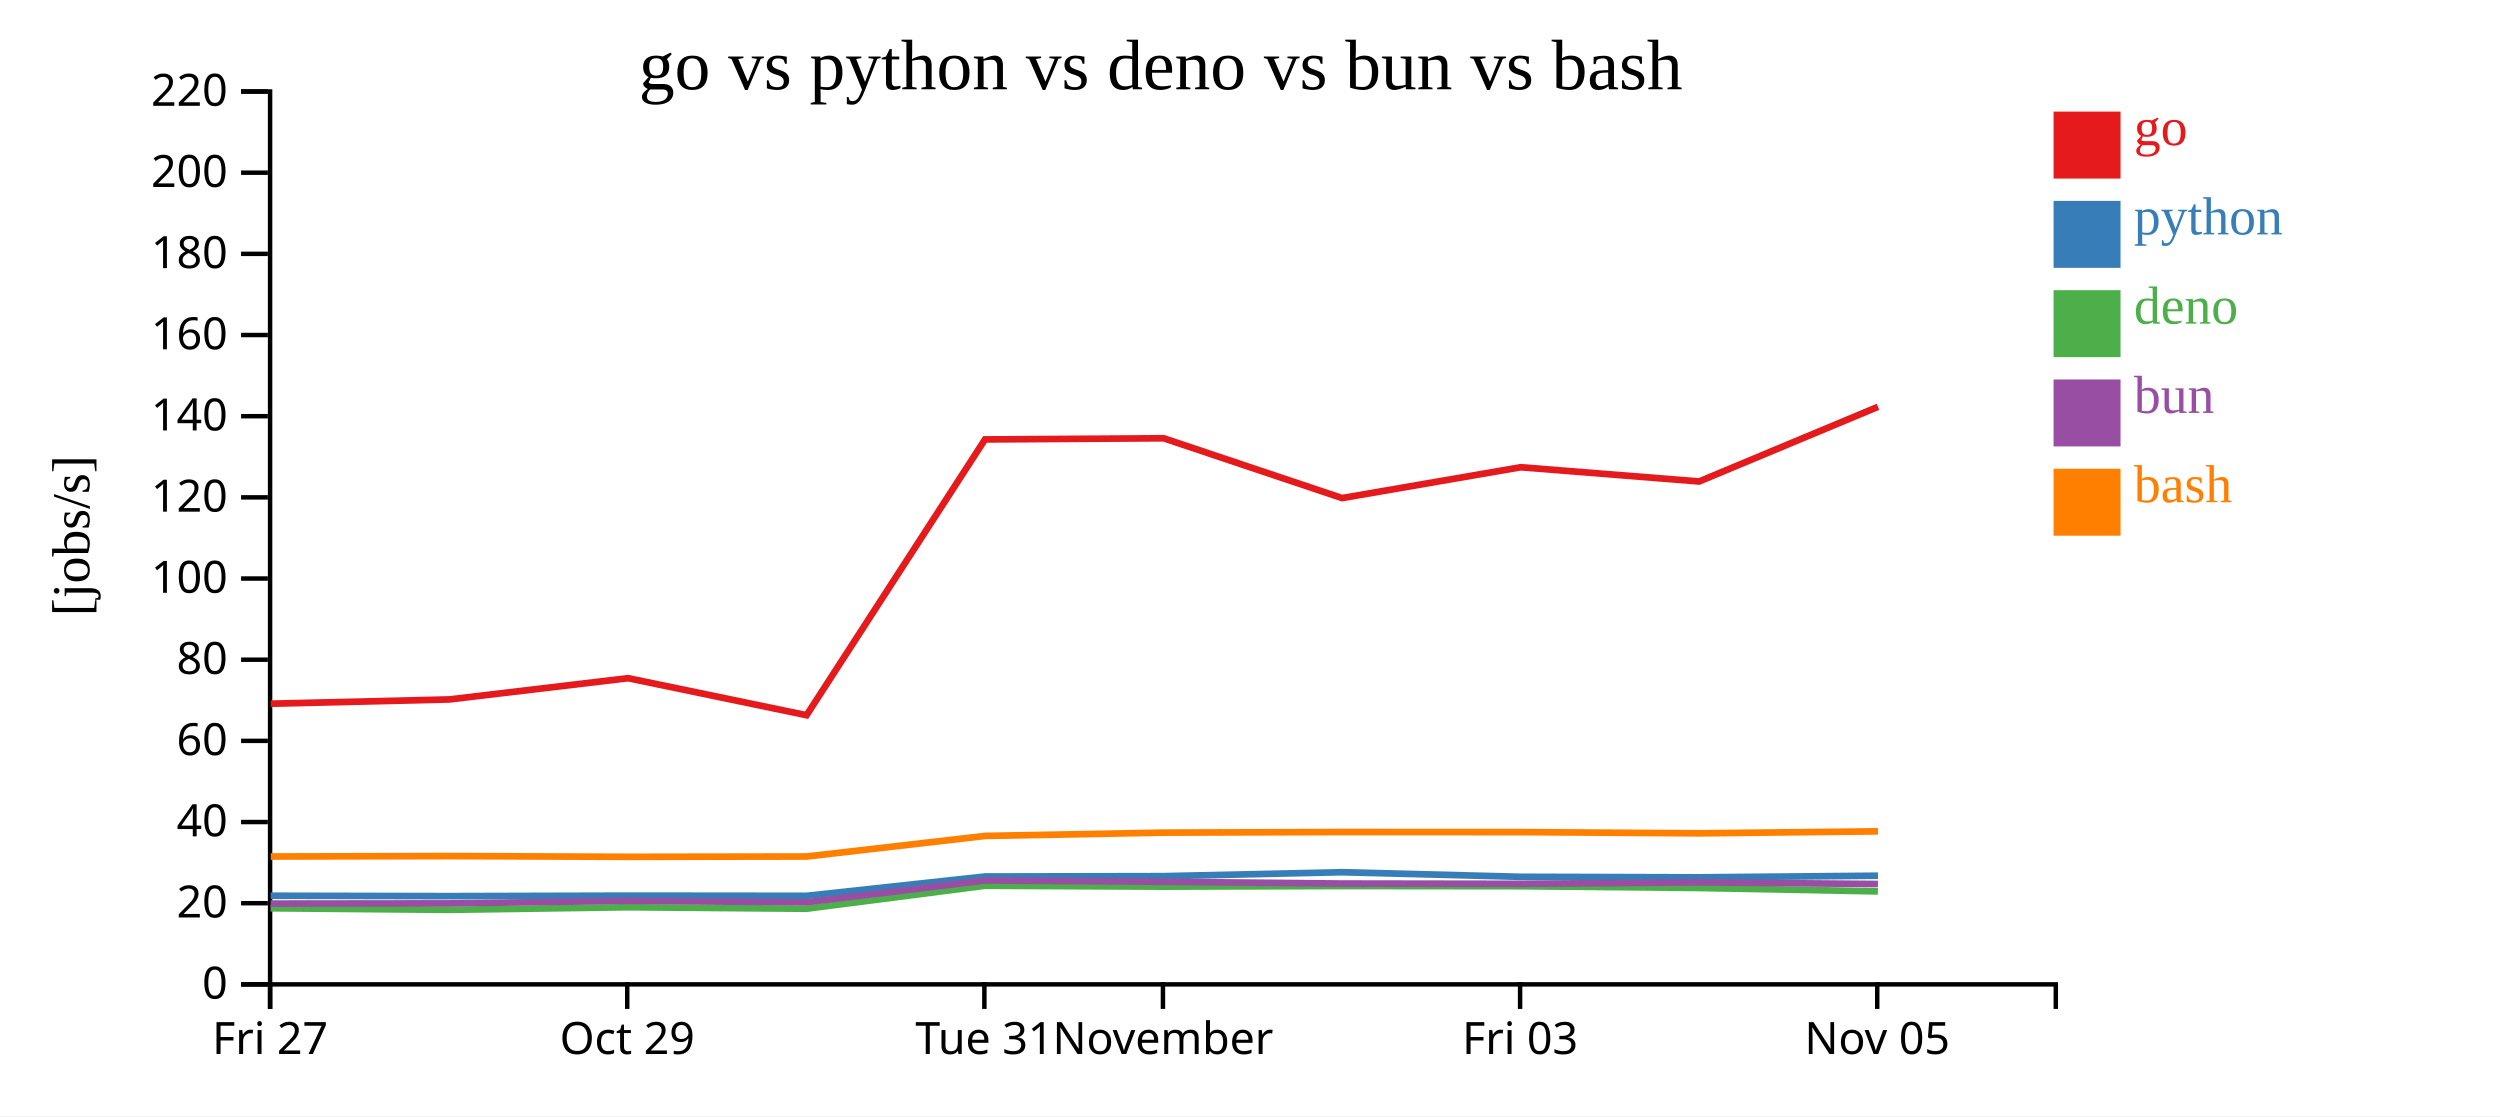
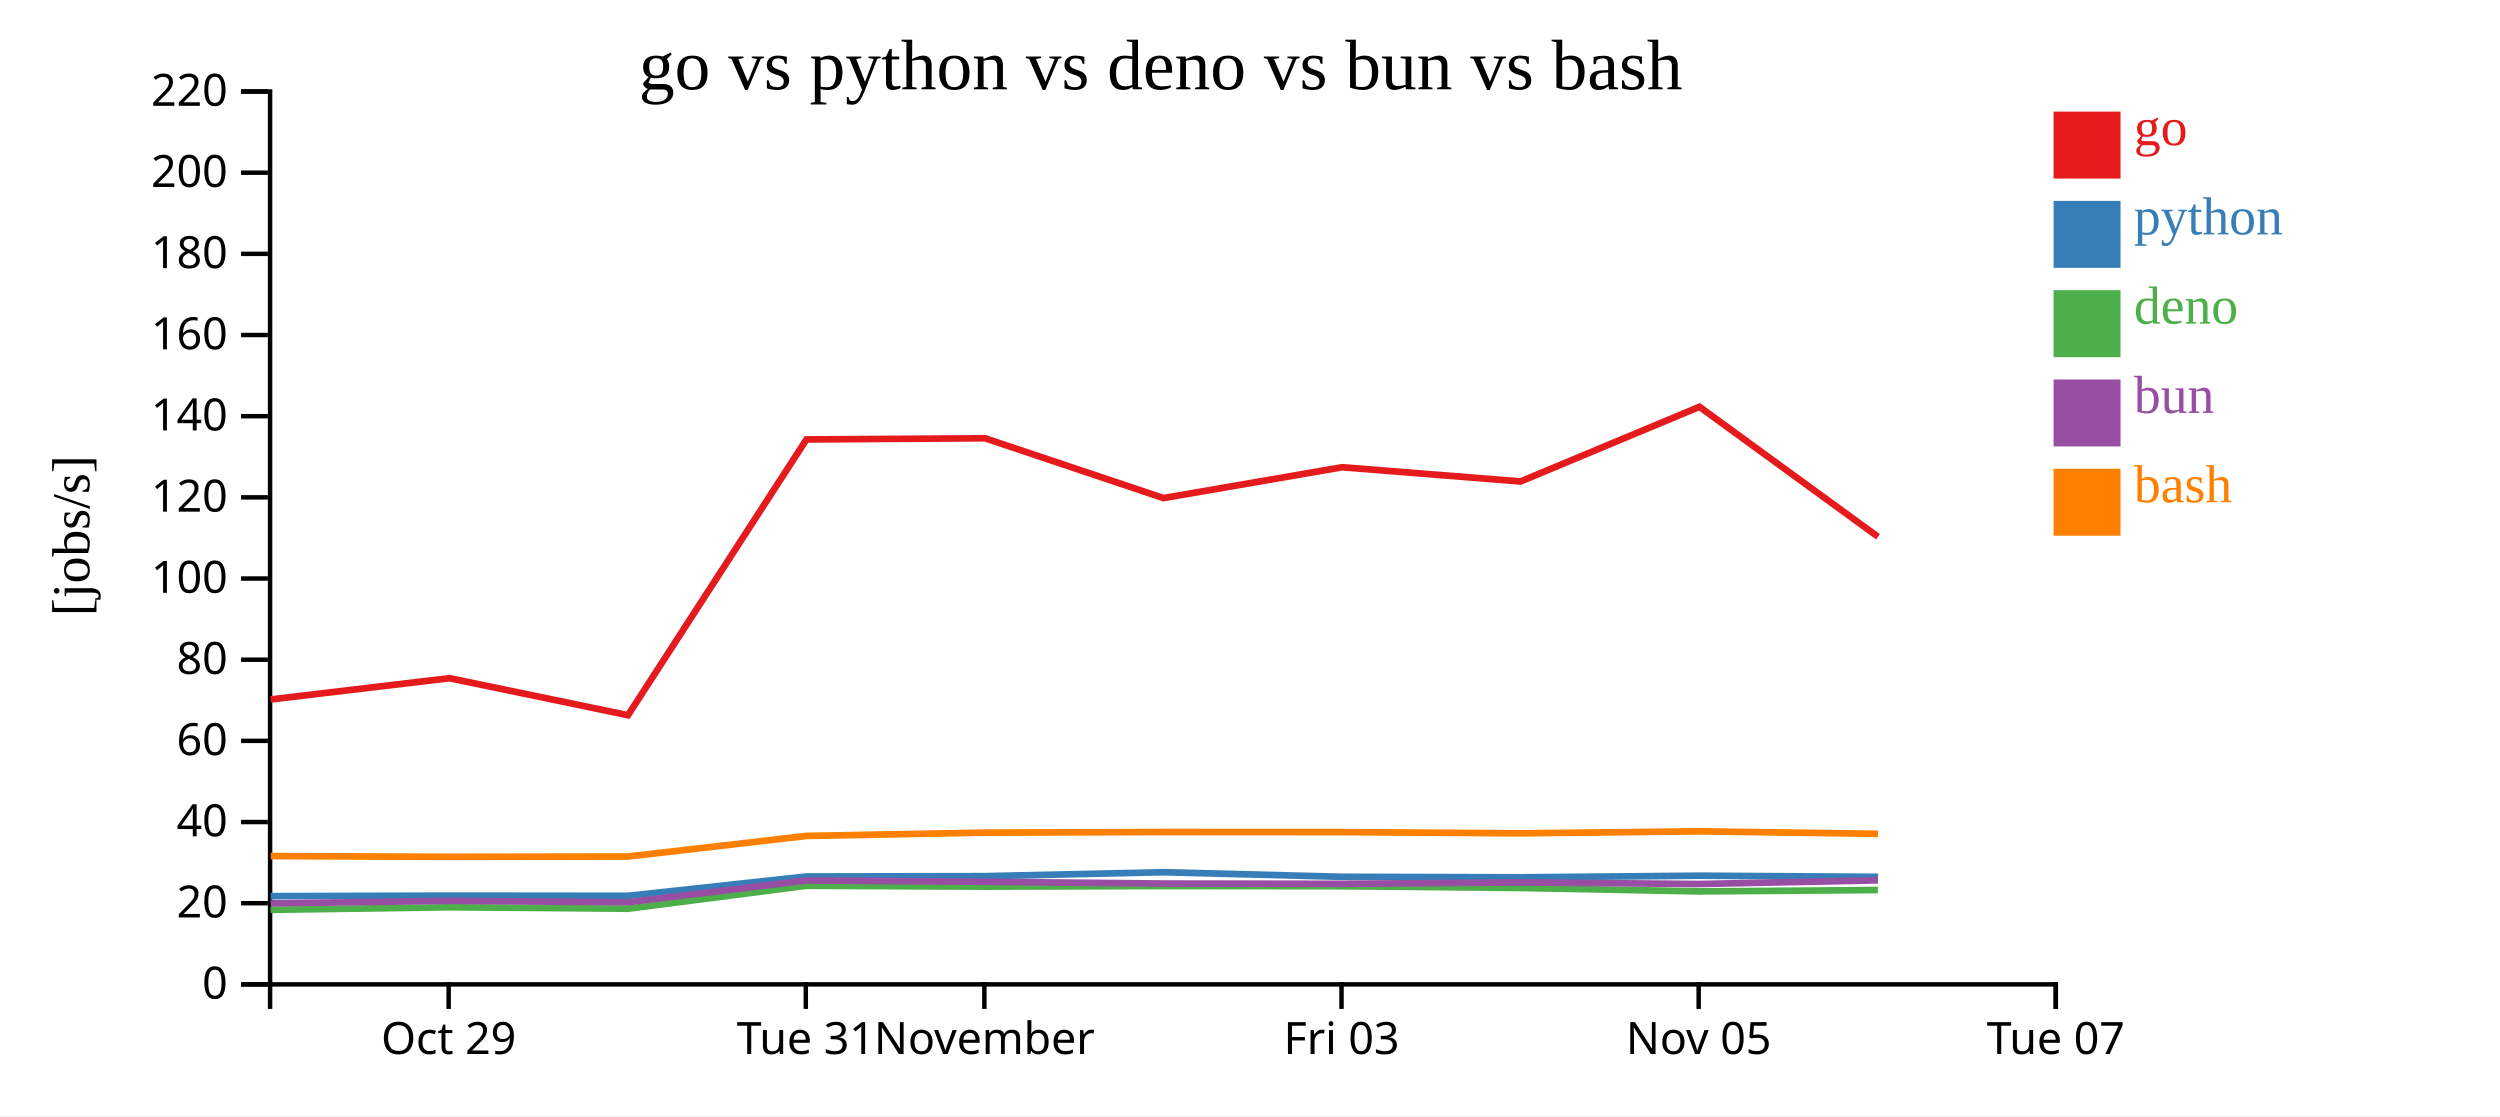
<svg xmlns="http://www.w3.org/2000/svg" width="560" height="250">
  <rect width="100%" height="100%" fill="white" />
  <g transform="translate(60,20)">
    <g transform="translate(0,200)" fill="none" font-size="10" font-family="sans-serif" text-anchor="middle">
      <path class="domain" stroke="currentColor" d="M0.5,6V0.5H400.5V6" />
-       <g class="tick" opacity="1" transform="translate(0.5,0)">
-         <line stroke="currentColor" y2="6" />
-         <text fill="currentColor" y="9" dy="0.71em">Fri 27</text>
-       </g>
-       <g class="tick" opacity="1" transform="translate(80.5,0)">
+       <g class="tick" opacity="1" transform="translate(40.5,0)">
        <line stroke="currentColor" y2="6" />
        <text fill="currentColor" y="9" dy="0.71em">Oct 29</text>
      </g>
-       <g class="tick" opacity="1" transform="translate(160.5,0)">
+       <g class="tick" opacity="1" transform="translate(120.5,0)">
        <line stroke="currentColor" y2="6" />
        <text fill="currentColor" y="9" dy="0.71em">Tue 31</text>
      </g>
-       <g class="tick" opacity="1" transform="translate(200.5,0)">
+       <g class="tick" opacity="1" transform="translate(160.5,0)">
        <line stroke="currentColor" y2="6" />
        <text fill="currentColor" y="9" dy="0.71em">November</text>
      </g>
-       <g class="tick" opacity="1" transform="translate(280.5,0)">
+       <g class="tick" opacity="1" transform="translate(240.5,0)">
        <line stroke="currentColor" y2="6" />
        <text fill="currentColor" y="9" dy="0.71em">Fri 03</text>
      </g>
-       <g class="tick" opacity="1" transform="translate(360.5,0)">
+       <g class="tick" opacity="1" transform="translate(320.5,0)">
        <line stroke="currentColor" y2="6" />
        <text fill="currentColor" y="9" dy="0.71em">Nov 05</text>
+       </g>
+       <g class="tick" opacity="1" transform="translate(400.5,0)">
+         <line stroke="currentColor" y2="6" />
+         <text fill="currentColor" y="9" dy="0.71em">Tue 07</text>
      </g>
    </g>
    <g fill="none" font-size="10" font-family="sans-serif" text-anchor="end">
      <path class="domain" stroke="currentColor" d="M-6,200.5H0.5V0.5H-6" />
      <g class="tick" opacity="1" transform="translate(0,200.5)">
        <line stroke="currentColor" x2="-6" />
        <text fill="currentColor" x="-9" dy="0.32em">0</text>
      </g>
      <g class="tick" opacity="1" transform="translate(0,182.3182)">
        <line stroke="currentColor" x2="-6" />
        <text fill="currentColor" x="-9" dy="0.32em">20</text>
      </g>
      <g class="tick" opacity="1" transform="translate(0,164.1364)">
        <line stroke="currentColor" x2="-6" />
        <text fill="currentColor" x="-9" dy="0.32em">40</text>
      </g>
      <g class="tick" opacity="1" transform="translate(0,145.9545)">
        <line stroke="currentColor" x2="-6" />
        <text fill="currentColor" x="-9" dy="0.32em">60</text>
      </g>
      <g class="tick" opacity="1" transform="translate(0,127.7727)">
        <line stroke="currentColor" x2="-6" />
        <text fill="currentColor" x="-9" dy="0.32em">80</text>
      </g>
      <g class="tick" opacity="1" transform="translate(0,109.5909)">
        <line stroke="currentColor" x2="-6" />
        <text fill="currentColor" x="-9" dy="0.32em">100</text>
      </g>
      <g class="tick" opacity="1" transform="translate(0,91.40909)">
        <line stroke="currentColor" x2="-6" />
        <text fill="currentColor" x="-9" dy="0.32em">120</text>
      </g>
      <g class="tick" opacity="1" transform="translate(0,73.22727)">
        <line stroke="currentColor" x2="-6" />
        <text fill="currentColor" x="-9" dy="0.32em">140</text>
      </g>
      <g class="tick" opacity="1" transform="translate(0,55.04545)">
        <line stroke="currentColor" x2="-6" />
        <text fill="currentColor" x="-9" dy="0.32em">160</text>
      </g>
      <g class="tick" opacity="1" transform="translate(0,36.86364)">
        <line stroke="currentColor" x2="-6" />
        <text fill="currentColor" x="-9" dy="0.32em">180</text>
      </g>
      <g class="tick" opacity="1" transform="translate(0,18.68182)">
        <line stroke="currentColor" x2="-6" />
        <text fill="currentColor" x="-9" dy="0.32em">200</text>
      </g>
      <g class="tick" opacity="1" transform="translate(0,0.5)">
        <line stroke="currentColor" x2="-6" />
        <text fill="currentColor" x="-9" dy="0.32em">220</text>
      </g>
    </g>
    <text text-anchor="middle" style="font-size: 12px" transform="rotate(-90)" y="-40" x="-100">[jobs/s]</text>
    <text text-anchor="middle" style="font-size: 16px" y="0" x="200">go vs python vs deno vs bun vs bash</text>
-     <path class="line" fill="none" stroke="#e41a1c" stroke-width="1.5" d="M0.638,137.631L40.634,136.675L80.686,131.914L120.67,140.207L160.643,78.431L200.654,78.171L240.614,91.568L280.619,84.662L320.604,87.85L360.67,71.124" />
-     <path class="line" fill="none" stroke="#377eb8" stroke-width="1.5" d="M0.634,180.645L40.63,180.736L80.683,180.625L120.666,180.666L160.641,176.337L200.652,176.259L240.611,175.377L280.616,176.404L320.601,176.523L360.668,176.158" />
-     <path class="line" fill="none" stroke="#4daf4a" stroke-width="1.5" d="M0.61,183.452L40.606,183.804L80.659,183.225L120.642,183.558L160.622,178.409L200.632,178.609L240.592,178.47L280.597,178.515L320.582,178.908L360.648,179.672" />
-     <path class="line" fill="none" stroke="#984ea3" stroke-width="1.5" d="M0.623,182.407L40.618,182.361L80.671,181.79L120.654,182.114L160.632,177.232L200.642,177.521L240.602,177.915L280.607,177.979L320.592,177.661L360.659,178.02" />
-     <path class="line" fill="none" stroke="#ff7f00" stroke-width="1.5" d="M0.646,171.858L40.642,171.76L80.694,171.928L120.678,171.857L160.65,167.247L200.661,166.509L240.62,166.375L280.625,166.392L320.61,166.663L360.677,166.22" />
+     <path class="line" fill="none" stroke="#e41a1c" stroke-width="1.5" d="M0.634,136.675L40.686,131.914L80.67,140.207L120.643,78.431L160.654,78.171L200.614,91.568L240.619,84.662L280.604,87.85L320.67,71.124L360.666,100.231" />
+     <path class="line" fill="none" stroke="#377eb8" stroke-width="1.5" d="M0.63,180.736L40.683,180.625L80.666,180.666L120.641,176.337L160.652,176.259L200.611,175.377L240.616,176.404L280.601,176.523L320.668,176.158L360.664,176.414" />
+     <path class="line" fill="none" stroke="#4daf4a" stroke-width="1.5" d="M0.606,183.804L40.659,183.225L80.642,183.558L120.622,178.409L160.632,178.609L200.592,178.47L240.597,178.515L280.582,178.908L320.648,179.672L360.644,179.365" />
+     <path class="line" fill="none" stroke="#984ea3" stroke-width="1.5" d="M0.618,182.361L40.671,181.79L80.654,182.114L120.632,177.232L160.642,177.521L200.602,177.915L240.607,177.979L280.592,177.661L320.659,178.02L360.654,177.194" />
+     <path class="line" fill="none" stroke="#ff7f00" stroke-width="1.5" d="M0.642,171.76L40.694,171.928L80.678,171.857L120.65,167.247L160.661,166.509L200.62,166.375L240.625,166.392L280.61,166.663L320.677,166.22L360.673,166.773" />
    <rect class="dot" x="400" y="5" width="15" height="15" style="fill: #e41a1c;" />
    <rect class="dot" x="400" y="25" width="15" height="15" style="fill: #377eb8;" />
    <rect class="dot" x="400" y="45" width="15" height="15" style="fill: #4daf4a;" />
    <rect class="dot" x="400" y="65" width="15" height="15" style="fill: #984ea3;" />
    <rect class="dot" x="400" y="85" width="15" height="15" style="fill: #ff7f00;" />
    <text class="label" x="418" y="12.5" style="fill: #e41a1c; alignment-baseline: middle;" text-anchor="left">go</text>
    <text class="label" x="418" y="32.5" style="fill: #377eb8; alignment-baseline: middle;" text-anchor="left">python</text>
    <text class="label" x="418" y="52.5" style="fill: #4daf4a; alignment-baseline: middle;" text-anchor="left">deno</text>
    <text class="label" x="418" y="72.5" style="fill: #984ea3; alignment-baseline: middle;" text-anchor="left">bun</text>
    <text class="label" x="418" y="92.5" style="fill: #ff7f00; alignment-baseline: middle;" text-anchor="left">bash</text>
  </g>
</svg>
